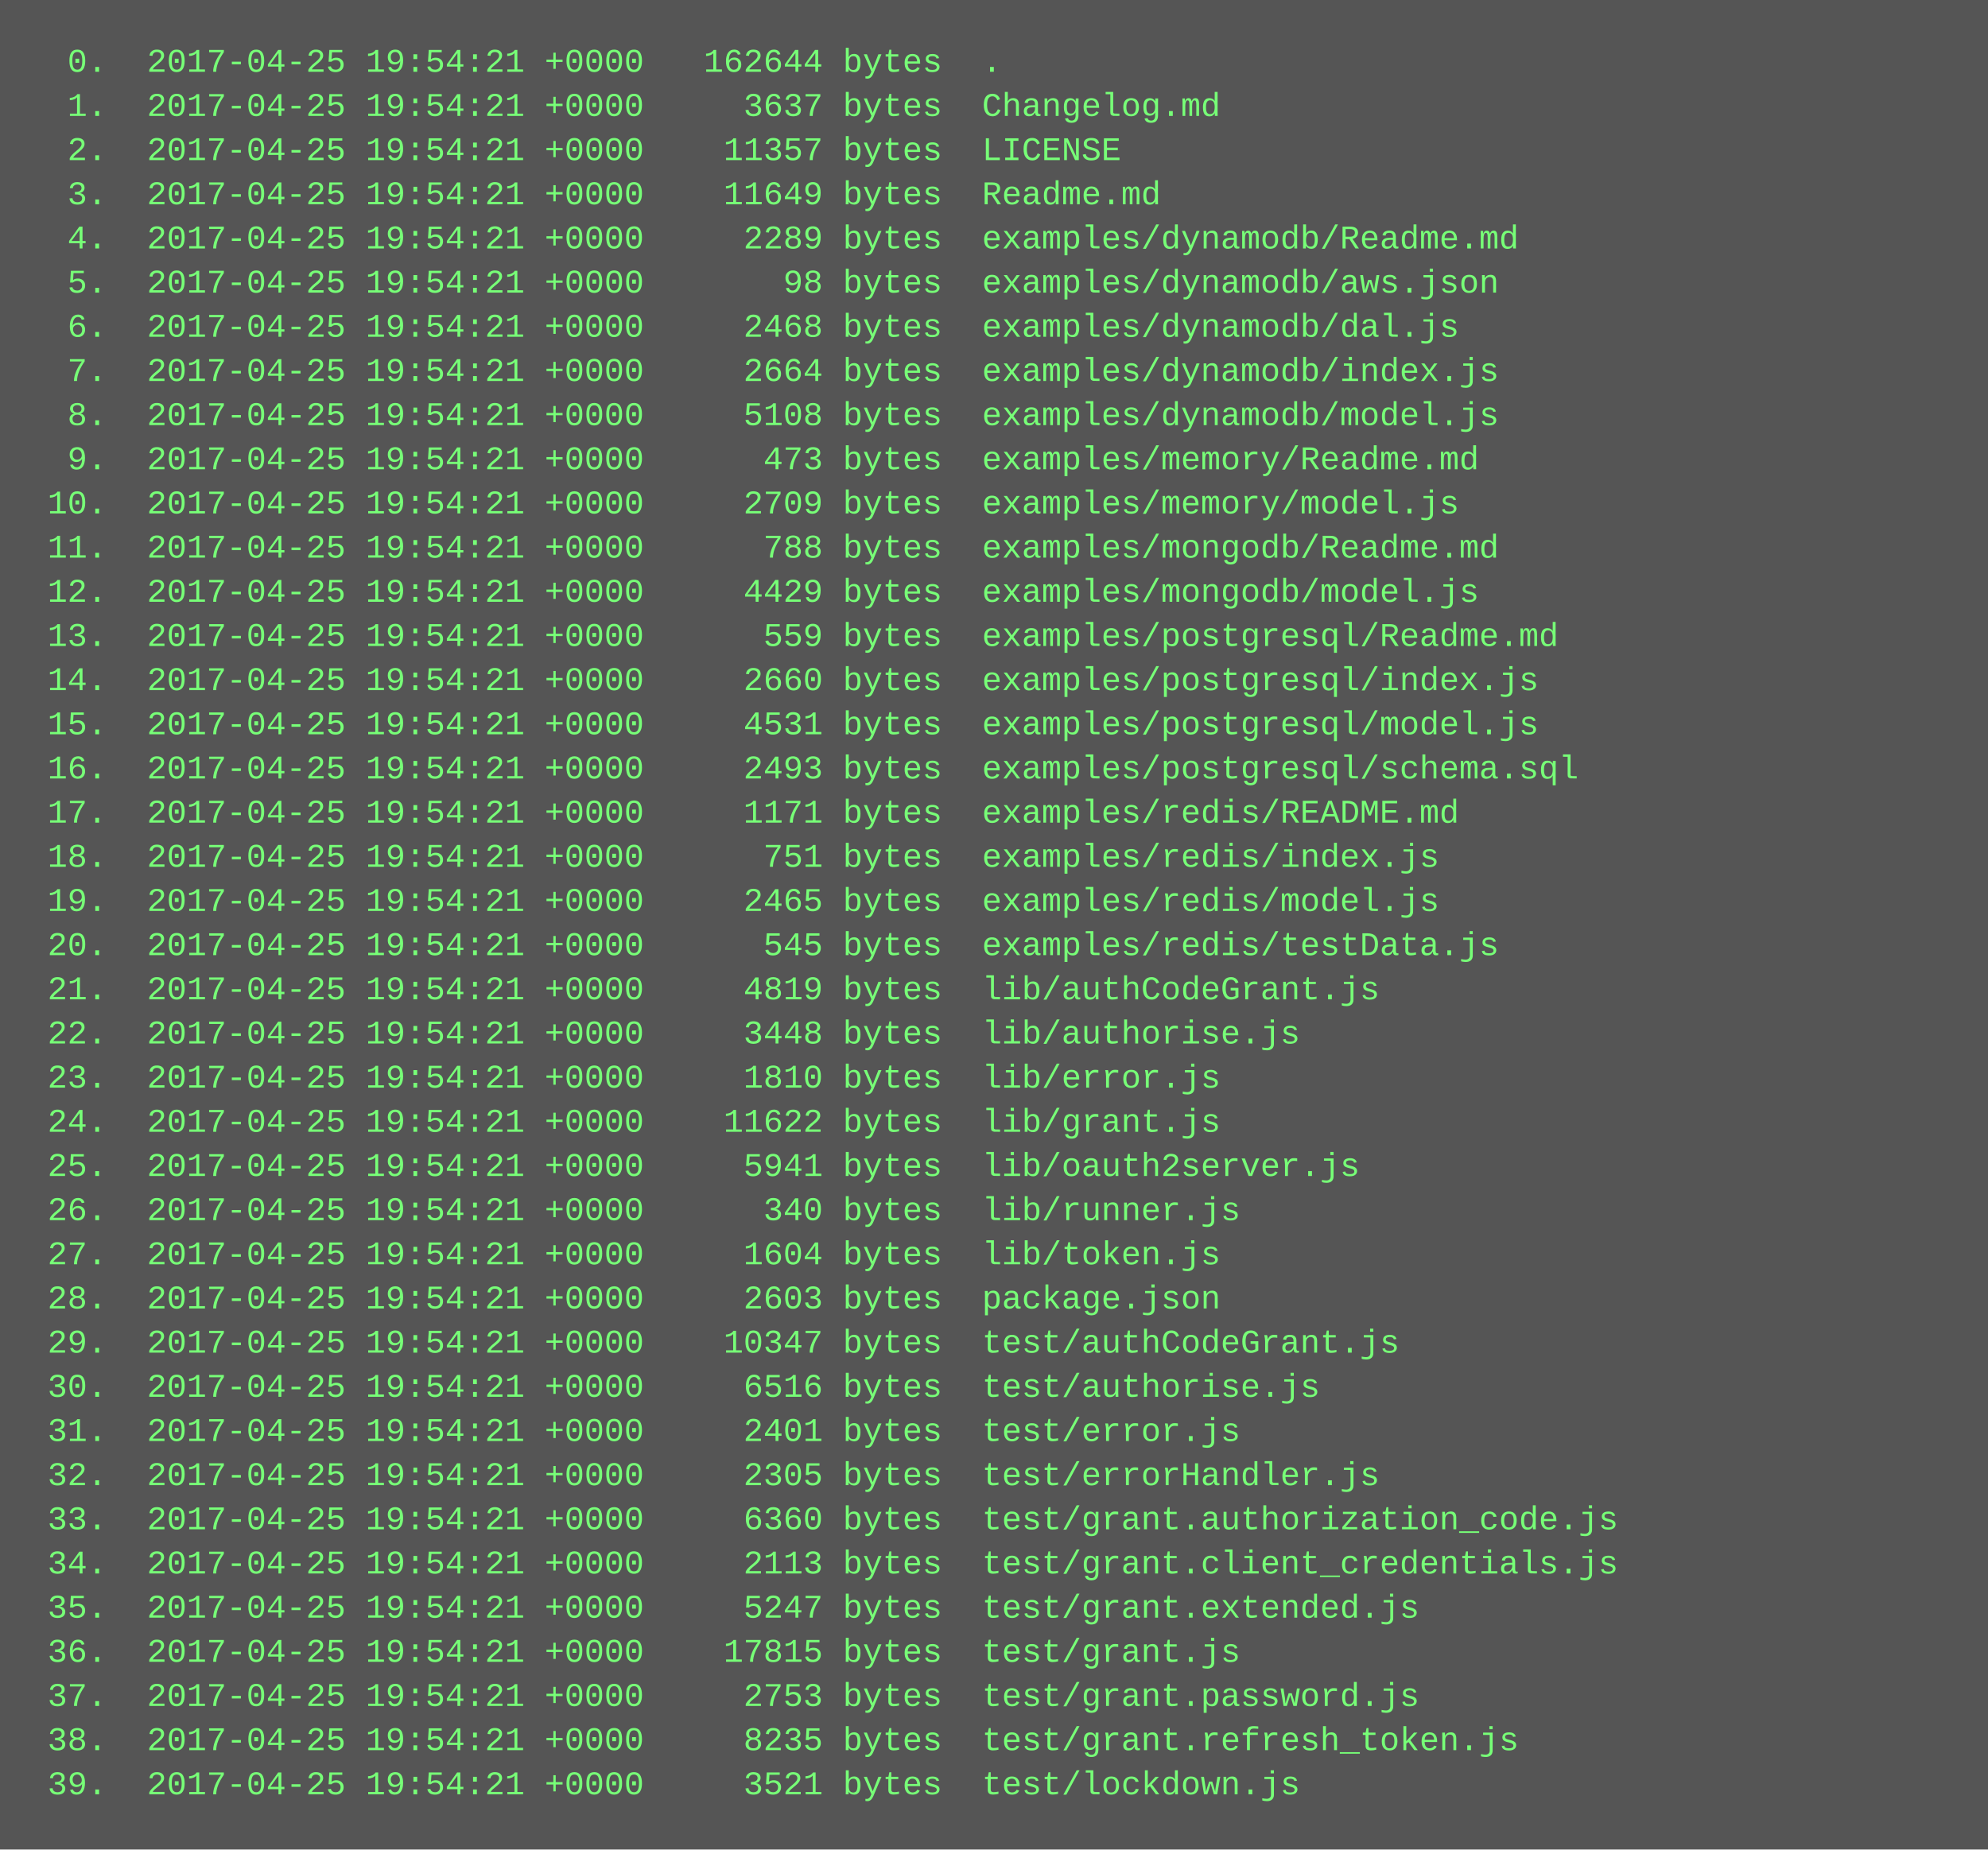
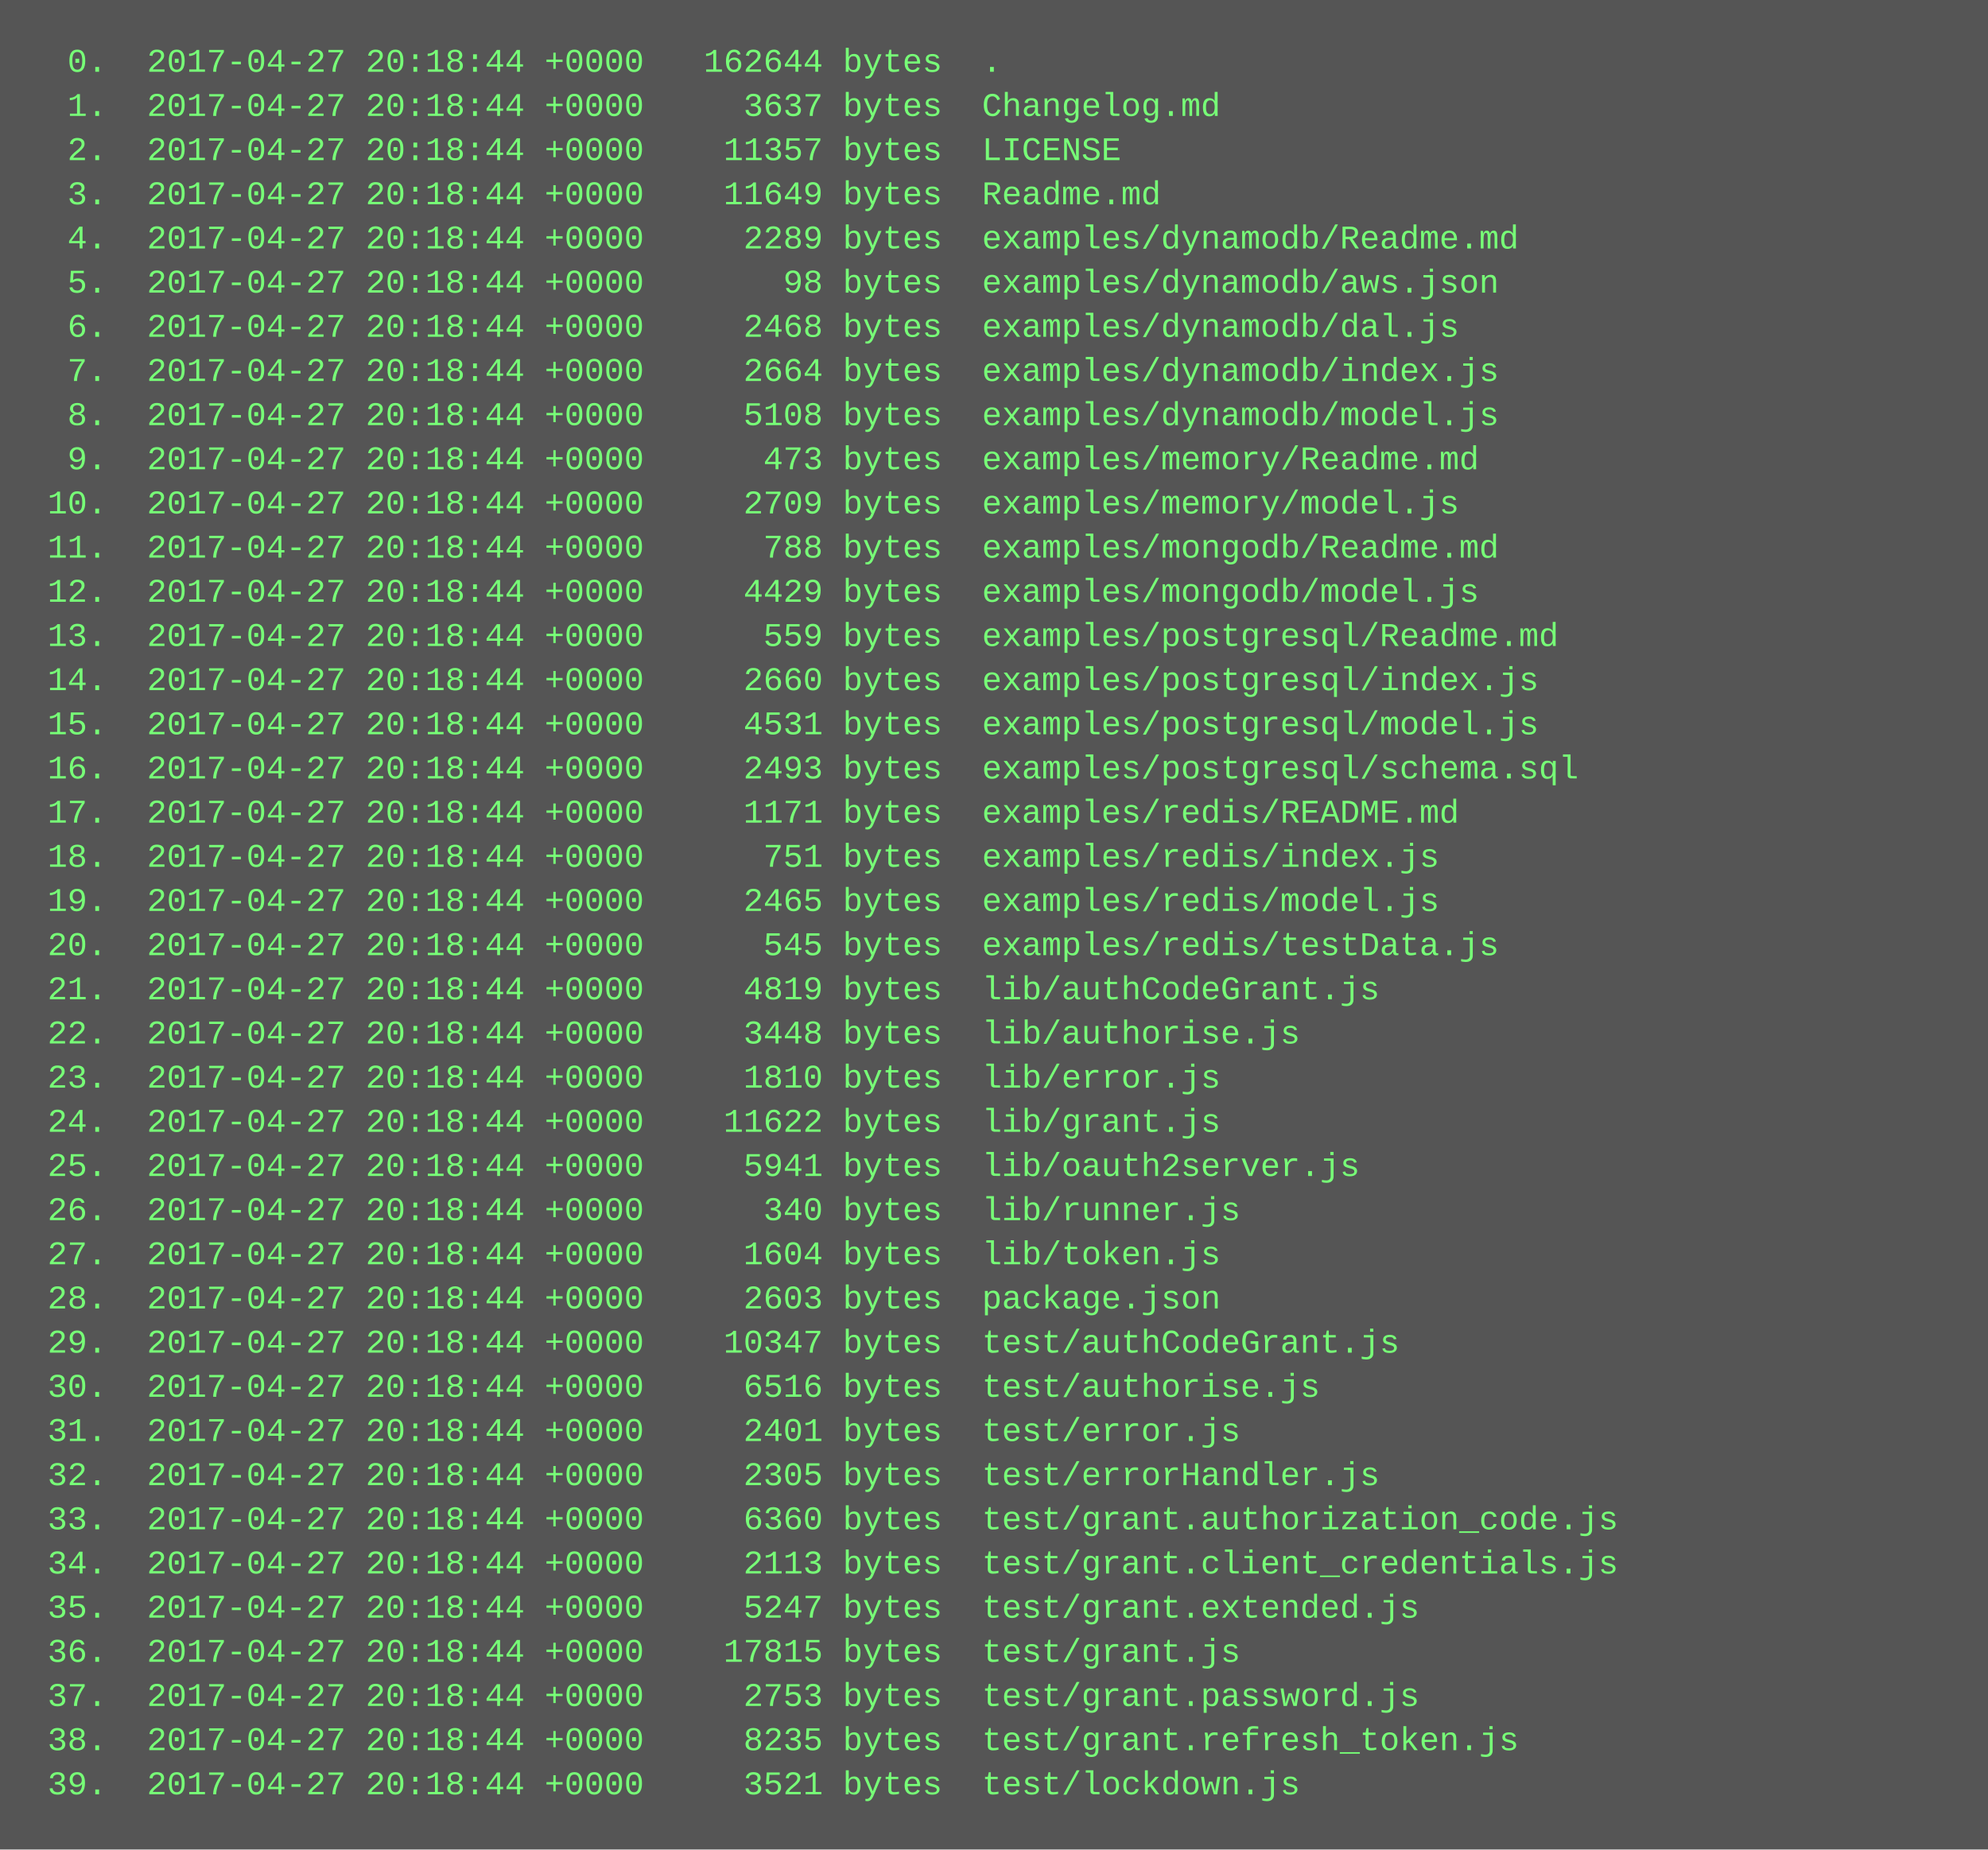
<svg xmlns="http://www.w3.org/2000/svg" height="670" width="720">
  <rect height="670" fill="#555" width="720" />
  <text fill="#7f7" font-family="Courier New" font-size="12" xml:space="preserve">
-     <tspan x="10" y="26">  0.  2017-04-25 19:54:21 +0000   162644 bytes  .</tspan>
-     <tspan x="10" y="42">  1.  2017-04-25 19:54:21 +0000     3637 bytes  Changelog.md</tspan>
-     <tspan x="10" y="58">  2.  2017-04-25 19:54:21 +0000    11357 bytes  LICENSE</tspan>
-     <tspan x="10" y="74">  3.  2017-04-25 19:54:21 +0000    11649 bytes  Readme.md</tspan>
-     <tspan x="10" y="90">  4.  2017-04-25 19:54:21 +0000     2289 bytes  examples/dynamodb/Readme.md</tspan>
-     <tspan x="10" y="106">  5.  2017-04-25 19:54:21 +0000       98 bytes  examples/dynamodb/aws.json</tspan>
-     <tspan x="10" y="122">  6.  2017-04-25 19:54:21 +0000     2468 bytes  examples/dynamodb/dal.js</tspan>
-     <tspan x="10" y="138">  7.  2017-04-25 19:54:21 +0000     2664 bytes  examples/dynamodb/index.js</tspan>
-     <tspan x="10" y="154">  8.  2017-04-25 19:54:21 +0000     5108 bytes  examples/dynamodb/model.js</tspan>
-     <tspan x="10" y="170">  9.  2017-04-25 19:54:21 +0000      473 bytes  examples/memory/Readme.md</tspan>
-     <tspan x="10" y="186"> 10.  2017-04-25 19:54:21 +0000     2709 bytes  examples/memory/model.js</tspan>
-     <tspan x="10" y="202"> 11.  2017-04-25 19:54:21 +0000      788 bytes  examples/mongodb/Readme.md</tspan>
-     <tspan x="10" y="218"> 12.  2017-04-25 19:54:21 +0000     4429 bytes  examples/mongodb/model.js</tspan>
-     <tspan x="10" y="234"> 13.  2017-04-25 19:54:21 +0000      559 bytes  examples/postgresql/Readme.md</tspan>
-     <tspan x="10" y="250"> 14.  2017-04-25 19:54:21 +0000     2660 bytes  examples/postgresql/index.js</tspan>
-     <tspan x="10" y="266"> 15.  2017-04-25 19:54:21 +0000     4531 bytes  examples/postgresql/model.js</tspan>
-     <tspan x="10" y="282"> 16.  2017-04-25 19:54:21 +0000     2493 bytes  examples/postgresql/schema.sql</tspan>
-     <tspan x="10" y="298"> 17.  2017-04-25 19:54:21 +0000     1171 bytes  examples/redis/README.md</tspan>
-     <tspan x="10" y="314"> 18.  2017-04-25 19:54:21 +0000      751 bytes  examples/redis/index.js</tspan>
-     <tspan x="10" y="330"> 19.  2017-04-25 19:54:21 +0000     2465 bytes  examples/redis/model.js</tspan>
-     <tspan x="10" y="346"> 20.  2017-04-25 19:54:21 +0000      545 bytes  examples/redis/testData.js</tspan>
-     <tspan x="10" y="362"> 21.  2017-04-25 19:54:21 +0000     4819 bytes  lib/authCodeGrant.js</tspan>
-     <tspan x="10" y="378"> 22.  2017-04-25 19:54:21 +0000     3448 bytes  lib/authorise.js</tspan>
-     <tspan x="10" y="394"> 23.  2017-04-25 19:54:21 +0000     1810 bytes  lib/error.js</tspan>
-     <tspan x="10" y="410"> 24.  2017-04-25 19:54:21 +0000    11622 bytes  lib/grant.js</tspan>
-     <tspan x="10" y="426"> 25.  2017-04-25 19:54:21 +0000     5941 bytes  lib/oauth2server.js</tspan>
-     <tspan x="10" y="442"> 26.  2017-04-25 19:54:21 +0000      340 bytes  lib/runner.js</tspan>
-     <tspan x="10" y="458"> 27.  2017-04-25 19:54:21 +0000     1604 bytes  lib/token.js</tspan>
-     <tspan x="10" y="474"> 28.  2017-04-25 19:54:21 +0000     2603 bytes  package.json</tspan>
-     <tspan x="10" y="490"> 29.  2017-04-25 19:54:21 +0000    10347 bytes  test/authCodeGrant.js</tspan>
-     <tspan x="10" y="506"> 30.  2017-04-25 19:54:21 +0000     6516 bytes  test/authorise.js</tspan>
-     <tspan x="10" y="522"> 31.  2017-04-25 19:54:21 +0000     2401 bytes  test/error.js</tspan>
-     <tspan x="10" y="538"> 32.  2017-04-25 19:54:21 +0000     2305 bytes  test/errorHandler.js</tspan>
-     <tspan x="10" y="554"> 33.  2017-04-25 19:54:21 +0000     6360 bytes  test/grant.authorization_code.js</tspan>
-     <tspan x="10" y="570"> 34.  2017-04-25 19:54:21 +0000     2113 bytes  test/grant.client_credentials.js</tspan>
-     <tspan x="10" y="586"> 35.  2017-04-25 19:54:21 +0000     5247 bytes  test/grant.extended.js</tspan>
-     <tspan x="10" y="602"> 36.  2017-04-25 19:54:21 +0000    17815 bytes  test/grant.js</tspan>
-     <tspan x="10" y="618"> 37.  2017-04-25 19:54:21 +0000     2753 bytes  test/grant.password.js</tspan>
-     <tspan x="10" y="634"> 38.  2017-04-25 19:54:21 +0000     8235 bytes  test/grant.refresh_token.js</tspan>
-     <tspan x="10" y="650"> 39.  2017-04-25 19:54:21 +0000     3521 bytes  test/lockdown.js</tspan>
+     <tspan x="10" y="26">  0.  2017-04-27 20:18:44 +0000   162644 bytes  .</tspan>
+     <tspan x="10" y="42">  1.  2017-04-27 20:18:44 +0000     3637 bytes  Changelog.md</tspan>
+     <tspan x="10" y="58">  2.  2017-04-27 20:18:44 +0000    11357 bytes  LICENSE</tspan>
+     <tspan x="10" y="74">  3.  2017-04-27 20:18:44 +0000    11649 bytes  Readme.md</tspan>
+     <tspan x="10" y="90">  4.  2017-04-27 20:18:44 +0000     2289 bytes  examples/dynamodb/Readme.md</tspan>
+     <tspan x="10" y="106">  5.  2017-04-27 20:18:44 +0000       98 bytes  examples/dynamodb/aws.json</tspan>
+     <tspan x="10" y="122">  6.  2017-04-27 20:18:44 +0000     2468 bytes  examples/dynamodb/dal.js</tspan>
+     <tspan x="10" y="138">  7.  2017-04-27 20:18:44 +0000     2664 bytes  examples/dynamodb/index.js</tspan>
+     <tspan x="10" y="154">  8.  2017-04-27 20:18:44 +0000     5108 bytes  examples/dynamodb/model.js</tspan>
+     <tspan x="10" y="170">  9.  2017-04-27 20:18:44 +0000      473 bytes  examples/memory/Readme.md</tspan>
+     <tspan x="10" y="186"> 10.  2017-04-27 20:18:44 +0000     2709 bytes  examples/memory/model.js</tspan>
+     <tspan x="10" y="202"> 11.  2017-04-27 20:18:44 +0000      788 bytes  examples/mongodb/Readme.md</tspan>
+     <tspan x="10" y="218"> 12.  2017-04-27 20:18:44 +0000     4429 bytes  examples/mongodb/model.js</tspan>
+     <tspan x="10" y="234"> 13.  2017-04-27 20:18:44 +0000      559 bytes  examples/postgresql/Readme.md</tspan>
+     <tspan x="10" y="250"> 14.  2017-04-27 20:18:44 +0000     2660 bytes  examples/postgresql/index.js</tspan>
+     <tspan x="10" y="266"> 15.  2017-04-27 20:18:44 +0000     4531 bytes  examples/postgresql/model.js</tspan>
+     <tspan x="10" y="282"> 16.  2017-04-27 20:18:44 +0000     2493 bytes  examples/postgresql/schema.sql</tspan>
+     <tspan x="10" y="298"> 17.  2017-04-27 20:18:44 +0000     1171 bytes  examples/redis/README.md</tspan>
+     <tspan x="10" y="314"> 18.  2017-04-27 20:18:44 +0000      751 bytes  examples/redis/index.js</tspan>
+     <tspan x="10" y="330"> 19.  2017-04-27 20:18:44 +0000     2465 bytes  examples/redis/model.js</tspan>
+     <tspan x="10" y="346"> 20.  2017-04-27 20:18:44 +0000      545 bytes  examples/redis/testData.js</tspan>
+     <tspan x="10" y="362"> 21.  2017-04-27 20:18:44 +0000     4819 bytes  lib/authCodeGrant.js</tspan>
+     <tspan x="10" y="378"> 22.  2017-04-27 20:18:44 +0000     3448 bytes  lib/authorise.js</tspan>
+     <tspan x="10" y="394"> 23.  2017-04-27 20:18:44 +0000     1810 bytes  lib/error.js</tspan>
+     <tspan x="10" y="410"> 24.  2017-04-27 20:18:44 +0000    11622 bytes  lib/grant.js</tspan>
+     <tspan x="10" y="426"> 25.  2017-04-27 20:18:44 +0000     5941 bytes  lib/oauth2server.js</tspan>
+     <tspan x="10" y="442"> 26.  2017-04-27 20:18:44 +0000      340 bytes  lib/runner.js</tspan>
+     <tspan x="10" y="458"> 27.  2017-04-27 20:18:44 +0000     1604 bytes  lib/token.js</tspan>
+     <tspan x="10" y="474"> 28.  2017-04-27 20:18:44 +0000     2603 bytes  package.json</tspan>
+     <tspan x="10" y="490"> 29.  2017-04-27 20:18:44 +0000    10347 bytes  test/authCodeGrant.js</tspan>
+     <tspan x="10" y="506"> 30.  2017-04-27 20:18:44 +0000     6516 bytes  test/authorise.js</tspan>
+     <tspan x="10" y="522"> 31.  2017-04-27 20:18:44 +0000     2401 bytes  test/error.js</tspan>
+     <tspan x="10" y="538"> 32.  2017-04-27 20:18:44 +0000     2305 bytes  test/errorHandler.js</tspan>
+     <tspan x="10" y="554"> 33.  2017-04-27 20:18:44 +0000     6360 bytes  test/grant.authorization_code.js</tspan>
+     <tspan x="10" y="570"> 34.  2017-04-27 20:18:44 +0000     2113 bytes  test/grant.client_credentials.js</tspan>
+     <tspan x="10" y="586"> 35.  2017-04-27 20:18:44 +0000     5247 bytes  test/grant.extended.js</tspan>
+     <tspan x="10" y="602"> 36.  2017-04-27 20:18:44 +0000    17815 bytes  test/grant.js</tspan>
+     <tspan x="10" y="618"> 37.  2017-04-27 20:18:44 +0000     2753 bytes  test/grant.password.js</tspan>
+     <tspan x="10" y="634"> 38.  2017-04-27 20:18:44 +0000     8235 bytes  test/grant.refresh_token.js</tspan>
+     <tspan x="10" y="650"> 39.  2017-04-27 20:18:44 +0000     3521 bytes  test/lockdown.js</tspan>
  </text>
</svg>
